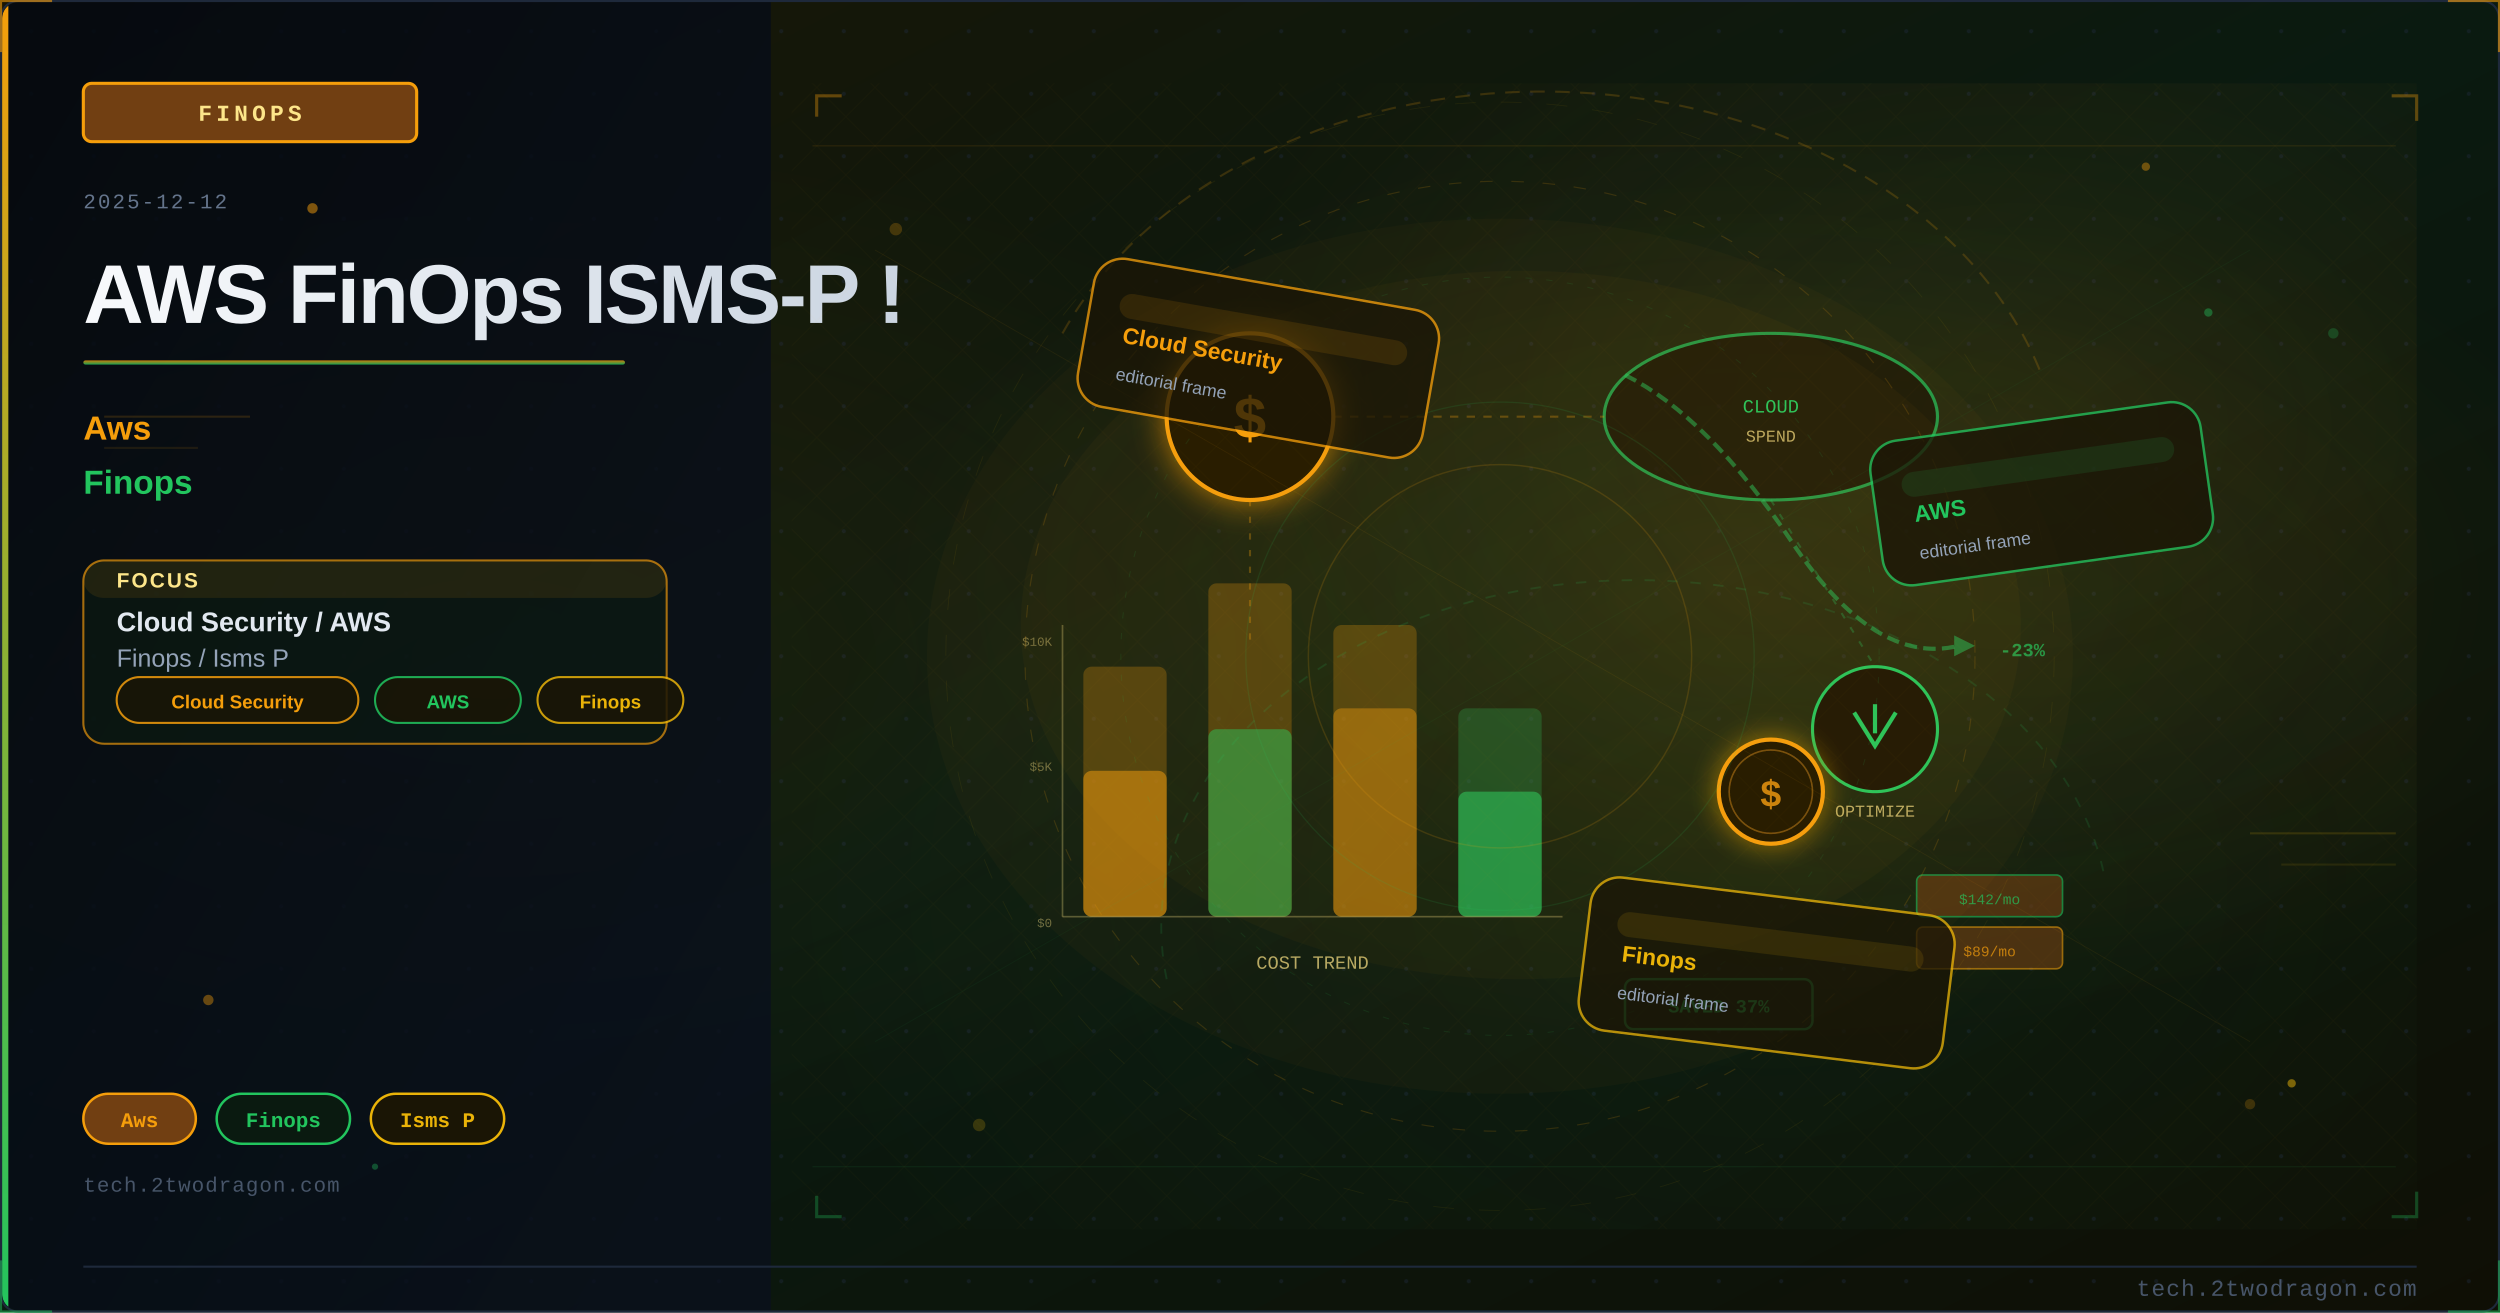
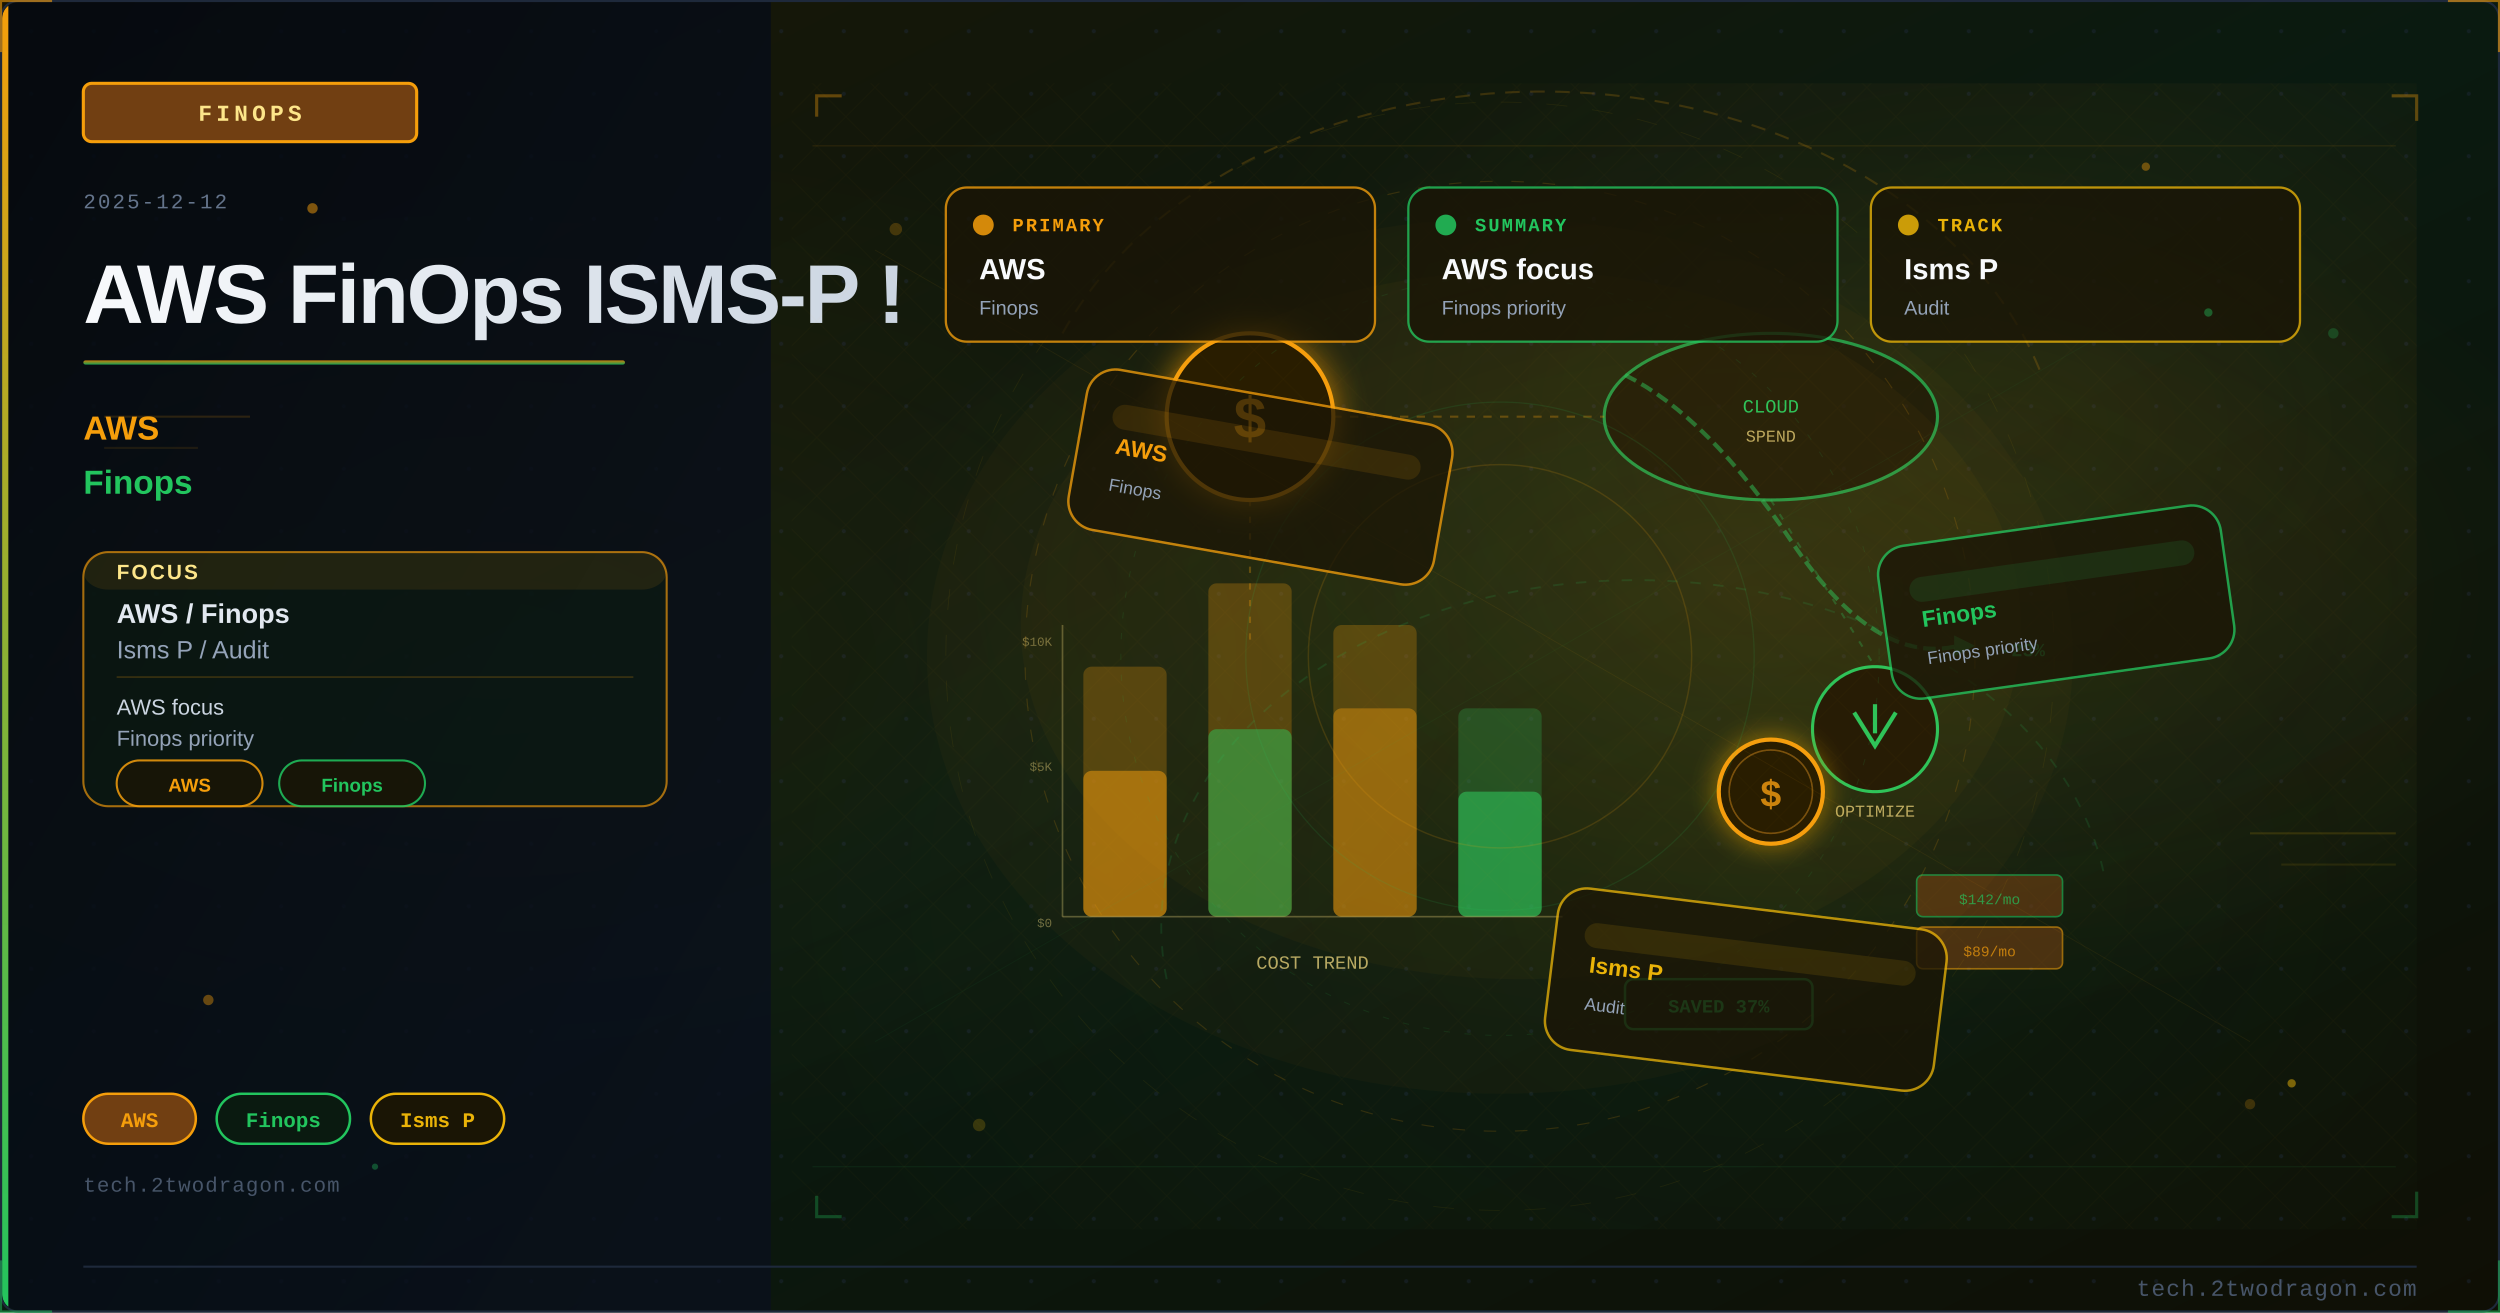
<svg xmlns="http://www.w3.org/2000/svg" viewBox="0 0 1200 630" width="1200" height="630">
  <defs>
    <linearGradient id="uba2866bg" x1="0%" y1="0%" x2="100%" y2="100%">
      <stop offset="0%" style="stop-color:#1a1505" />
      <stop offset="50%" style="stop-color:#0a1a10" />
      <stop offset="100%" style="stop-color:#0f0f05" />
    </linearGradient>
    <linearGradient id="uba2866accent" x1="0%" y1="0%" x2="0%" y2="100%">
      <stop offset="0%" style="stop-color:#f59e0b" />
      <stop offset="100%" style="stop-color:#22c55e" />
    </linearGradient>
    <linearGradient id="uba2866title" x1="0%" y1="0%" x2="100%" y2="0%">
      <stop offset="0%" style="stop-color:#f8fafc" />
      <stop offset="100%" style="stop-color:#cbd5e1" />
    </linearGradient>
    <linearGradient id="uba2866panel" x1="0%" y1="0%" x2="100%" y2="100%">
      <stop offset="0%" style="stop-color:#020810;stop-opacity:0.85" />
      <stop offset="100%" style="stop-color:#0a0f1e;stop-opacity:0.75" />
    </linearGradient>
    <radialGradient id="uba2866ambientL" cx="20%" cy="50%" r="40%">
      <stop offset="0%" style="stop-color:#f59e0b;stop-opacity:0.06" />
      <stop offset="100%" style="stop-color:#f59e0b;stop-opacity:0" />
    </radialGradient>
    <radialGradient id="uba2866ambientR" cx="70%" cy="45%" r="35%">
      <stop offset="0%" style="stop-color:#f59e0b;stop-opacity:0.08" />
      <stop offset="100%" style="stop-color:#f59e0b;stop-opacity:0" />
    </radialGradient>
    <filter id="uba2866glow" x="-100%" y="-100%" width="300%" height="300%">
      <feDropShadow dx="0" dy="0" stdDeviation="8" flood-color="#f59e0b" flood-opacity="0.7" />
    </filter>
    <filter id="uba2866blur" x="-50%" y="-50%" width="200%" height="200%">
      <feGaussianBlur stdDeviation="12" />
    </filter>
    <filter id="uba2866textglow" x="-20%" y="-20%" width="140%" height="140%">
      <feDropShadow dx="0" dy="0" stdDeviation="4" flood-color="#f59e0b" flood-opacity="0.5" />
    </filter>
    <filter id="uba2866fxGlow" x="-50%" y="-50%" width="200%" height="200%">
      <feGaussianBlur stdDeviation="6" result="b" />
      <feColorMatrix in="b" type="matrix" values="1.2 0.4 0 0 0 0.5 0.6 0 0 0 0 0 0 0 0 0 0 0 0.85 0" result="g" />
      <feMerge>
        <feMergeNode in="g" />
        <feMergeNode in="SourceGraphic" />
      </feMerge>
    </filter>
    <filter id="uba2866fxRed" x="-60%" y="-60%" width="220%" height="220%">
      <feGaussianBlur stdDeviation="8" result="b" />
      <feColorMatrix in="b" type="matrix" values="1.3 0 0 0 0.7 0 0 0 0 0 0 0 0 0 0 0 0 0 0.95 0" result="g" />
      <feMerge>
        <feMergeNode in="g" />
        <feMergeNode in="SourceGraphic" />
      </feMerge>
    </filter>
    <radialGradient id="uba2866sceneGlow1" cx="75%" cy="30%" r="50%">
      <stop offset="0%" stop-color="#f59e0b" stop-opacity="0.15" />
      <stop offset="100%" stop-color="#f59e0b" stop-opacity="0" />
    </radialGradient>
    <radialGradient id="uba2866sceneGlow2" cx="60%" cy="70%" r="60%">
      <stop offset="0%" stop-color="#22c55e" stop-opacity="0.10" />
      <stop offset="100%" stop-color="#22c55e" stop-opacity="0" />
    </radialGradient>
    <pattern id="uba2866dots" x="0" y="0" width="30" height="30" patternUnits="userSpaceOnUse">
      <circle cx="15" cy="15" r="1" fill="#1e293b" opacity="0.7" />
    </pattern>
    <clipPath id="uba2866clip">
      <rect x="1" y="1" width="1198" height="628" rx="8" ry="8" />
    </clipPath>
    <style>
      @keyframes uba2866floatUp { 0%{transform:translateY(0);opacity:0.9} 85%{opacity:0.5} 100%{transform:translateY(-80px);opacity:0} }
      @keyframes uba2866pulse { 0%,100%{opacity:0.5} 50%{opacity:1} }
      @keyframes uba2866crackFx { 0%,100%{stroke-opacity:0.6} 50%{stroke-opacity:1} }
      @keyframes uba2866glimmer { 0%{opacity:0.3} 50%{opacity:0.85} 100%{opacity:0.3} }
      @keyframes uba2866dash { to{stroke-dashoffset:-20} }
      @keyframes uba2866rotSpin { from{transform:rotate(0deg)} to{transform:rotate(360deg)} }
      .uba2866fa { animation: uba2866floatUp 3.2s ease-in infinite; }
      .uba2866fb { animation: uba2866floatUp 3.8s ease-in infinite; animation-delay:0.9s; }
      .uba2866fc { animation: uba2866floatUp 2.9s ease-in infinite; animation-delay:1.7s; }
      .uba2866crack { animation: uba2866crackFx 1.9s ease-in-out infinite; }
      .uba2866blink { animation: uba2866pulse 2.2s ease-in-out infinite; }
    </style>
  </defs>
  <rect width="1200" height="630" fill="url(#uba2866bg)" />
  <g clip-path="url(#uba2866clip)">
    <rect width="1200" height="630" fill="url(#uba2866dots)" opacity="0.6" />
    <rect width="1200" height="630" fill="url(#uba2866ambientL)" />
    <rect width="1200" height="630" fill="url(#uba2866ambientR)" />
    <rect x="0" y="0" width="370" height="630" fill="url(#uba2866panel)" />
    <rect x="0" y="0" width="4" height="630" fill="url(#uba2866accent)" />
    <rect x="40" y="40" width="160" height="28" rx="4" fill="#713f12" stroke="#f59e0b" stroke-width="1.5" />
    <text x="120" y="58" font-family="Courier New, monospace" font-size="11" fill="#fde68a" text-anchor="middle" letter-spacing="2" font-weight="bold">FINOPS</text>
    <text x="40" y="100" font-family="Courier New, monospace" font-size="10" fill="#64748b" letter-spacing="1">2025-12-12</text>
    <text x="40" y="155" font-family="Segoe UI, Arial, sans-serif" font-size="40" fill="url(#uba2866title)" font-weight="700" letter-spacing="-1">AWS FinOps ISMS-P !</text>
    <rect x="40" y="173" width="260" height="2" rx="1" fill="url(#uba2866accent)" opacity="0.8" />
-     <text x="40" y="211" font-family="Segoe UI, Arial, sans-serif" font-size="16" fill="#f59e0b" font-weight="600">Aws</text>
+     <text x="40" y="211" font-family="Segoe UI, Arial, sans-serif" font-size="16" fill="#f59e0b" font-weight="600">AWS</text>
    <text x="40" y="237" font-family="Segoe UI, Arial, sans-serif" font-size="16" fill="#22c55e" font-weight="600">Finops</text>
-     <rect x="40" y="269" width="280" height="88" rx="10" fill="#0a1a10" stroke="#f59e0b" stroke-width="1" opacity="0.66" />
-     <rect x="40" y="269" width="280" height="18" rx="10" fill="#f59e0b" opacity="0.10" />
-     <text x="56" y="282" font-family="Segoe UI, Arial, sans-serif" font-size="10" fill="#fde68a" font-weight="700" letter-spacing="1">FOCUS</text>
-     <text x="56" y="303" font-family="Segoe UI, Arial, sans-serif" font-size="13" fill="#e2e8f0" font-weight="600">Cloud Security / AWS</text>
-     <text x="56" y="320" font-family="Segoe UI, Arial, sans-serif" font-size="12" fill="#94a3b8">Finops / Isms P</text>
-     <rect x="56" y="325" width="116" height="22" rx="11" fill="#1a1505" stroke="#f59e0b" stroke-width="1" opacity="0.85" />
-     <text x="114" y="340" font-family="Segoe UI, Arial, sans-serif" font-size="9" fill="#f59e0b" text-anchor="middle" font-weight="600">Cloud Security</text>
-     <rect x="180" y="325" width="70" height="22" rx="11" fill="#1a1505" stroke="#22c55e" stroke-width="1" opacity="0.85" />
-     <text x="215" y="340" font-family="Segoe UI, Arial, sans-serif" font-size="9" fill="#22c55e" text-anchor="middle" font-weight="600">AWS</text>
-     <rect x="258" y="325" width="70" height="22" rx="11" fill="#1a1505" stroke="#eab308" stroke-width="1" opacity="0.85" />
-     <text x="293" y="340" font-family="Segoe UI, Arial, sans-serif" font-size="9" fill="#eab308" text-anchor="middle" font-weight="600">Finops</text>
+     <rect x="40" y="265" width="280" height="122" rx="12" fill="#0a1a10" stroke="#f59e0b" stroke-width="1" opacity="0.66" />
+     <rect x="40" y="265" width="280" height="18" rx="12" fill="#f59e0b" opacity="0.10" />
+     <text x="56" y="278" font-family="Segoe UI, Arial, sans-serif" font-size="10" fill="#fde68a" font-weight="700" letter-spacing="1">FOCUS</text>
+     <text x="56" y="299" font-family="Segoe UI, Arial, sans-serif" font-size="13" fill="#e2e8f0" font-weight="600">AWS / Finops</text>
+     <text x="56" y="316" font-family="Segoe UI, Arial, sans-serif" font-size="12" fill="#94a3b8">Isms P / Audit</text>
+     <line x1="56" y1="325" x2="304" y2="325" stroke="#f59e0b" stroke-width="0.8" opacity="0.20" />
+     <text x="56" y="343" font-family="Segoe UI, Arial, sans-serif" font-size="10.5" fill="#cbd5e1">AWS focus</text>
+     <text x="56" y="358" font-family="Segoe UI, Arial, sans-serif" font-size="10.5" fill="#94a3b8">Finops priority</text>
+     <rect x="56" y="365" width="70" height="22" rx="11" fill="#1a1505" stroke="#f59e0b" stroke-width="1" opacity="0.85" />
+     <text x="91" y="380" font-family="Segoe UI, Arial, sans-serif" font-size="9" fill="#f59e0b" text-anchor="middle" font-weight="600">AWS</text>
+     <rect x="134" y="365" width="70" height="22" rx="11" fill="#1a1505" stroke="#22c55e" stroke-width="1" opacity="0.85" />
+     <text x="169" y="380" font-family="Segoe UI, Arial, sans-serif" font-size="9" fill="#22c55e" text-anchor="middle" font-weight="600">Finops</text>
    <rect x="40" y="525" width="54" height="24" rx="12" fill="#713f12" stroke="#f59e0b" stroke-width="1.2" />
-     <text x="67" y="541" font-family="Courier New, monospace" font-size="10" fill="#f59e0b" text-anchor="middle" font-weight="bold">Aws</text>
+     <text x="67" y="541" font-family="Courier New, monospace" font-size="10" fill="#f59e0b" text-anchor="middle" font-weight="bold">AWS</text>
    <rect x="104" y="525" width="64" height="24" rx="12" fill="#0a1a10" stroke="#22c55e" stroke-width="1.2" />
    <text x="136" y="541" font-family="Courier New, monospace" font-size="10" fill="#22c55e" text-anchor="middle" font-weight="bold">Finops</text>
    <rect x="178" y="525" width="64" height="24" rx="12" fill="#1a1505" stroke="#eab308" stroke-width="1.2" />
    <text x="210" y="541" font-family="Courier New, monospace" font-size="10" fill="#eab308" text-anchor="middle" font-weight="bold">Isms P</text>
    <text x="40" y="572" font-family="Courier New, monospace" font-size="10" fill="#475569" letter-spacing="0.5">tech.2twodragon.com</text>
    <rect x="380" y="40" width="780" height="550" fill="url(#uba2866sceneGlow1)" opacity="0.6" />
    <rect x="380" y="40" width="780" height="550" fill="url(#uba2866sceneGlow2)" opacity="0.5" />
    <rect x="520" y="320" width="40" height="120" rx="4" fill="#f59e0b" opacity="0.25" />
    <rect x="520" y="370" width="40" height="70" rx="4" fill="#f59e0b" opacity="0.5" />
    <rect x="580" y="280" width="40" height="160" rx="4" fill="#f59e0b" opacity="0.25" />
    <rect x="580" y="350" width="40" height="90" rx="4" fill="#22c55e" opacity="0.5" />
    <rect x="640" y="300" width="40" height="140" rx="4" fill="#f59e0b" opacity="0.25" />
    <rect x="640" y="340" width="40" height="100" rx="4" fill="#f59e0b" opacity="0.4" />
    <rect x="700" y="340" width="40" height="100" rx="4" fill="#22c55e" opacity="0.25" />
    <rect x="700" y="380" width="40" height="60" rx="4" fill="#22c55e" opacity="0.6" style="animation: uba2866glimmer 3s ease-in-out infinite" />
    <text x="630" y="465" font-family="Courier New, monospace" font-size="9" fill="#fde68a" text-anchor="middle" opacity="0.7">COST TREND</text>
    <g filter="url(#uba2866glow)">
      <circle cx="600" cy="200" r="40" fill="#1a1505" stroke="#f59e0b" stroke-width="2" />
    </g>
    <text x="600" y="210" font-family="Courier New, monospace" font-size="28" fill="#f59e0b" text-anchor="middle" font-weight="bold">$</text>
    <ellipse cx="850" cy="200" rx="80" ry="40" fill="#1a1505" stroke="#22c55e" stroke-width="1.5" opacity="0.7" />
    <text x="850" y="198" font-family="Courier New, monospace" font-size="9" fill="#22c55e" text-anchor="middle">CLOUD</text>
    <text x="850" y="212" font-family="Courier New, monospace" font-size="8" fill="#fde68a" text-anchor="middle" opacity="0.7">SPEND</text>
    <g transform="translate(900,350)">
      <circle cx="0" cy="0" r="30" fill="#1a1505" stroke="#22c55e" stroke-width="1.5" />
      <polyline points="-10,-8 0,8 10,-8" fill="none" stroke="#22c55e" stroke-width="2" />
      <line x1="0" y1="-12" x2="0" y2="2" stroke="#22c55e" stroke-width="2" />
    </g>
    <text x="900" y="392" font-family="Courier New, monospace" font-size="8" fill="#fde68a" text-anchor="middle" opacity="0.7">OPTIMIZE</text>
    <line x1="640" y1="200" x2="770" y2="200" stroke="#f59e0b" stroke-width="1" opacity="0.3" stroke-dasharray="4 4" style="animation: uba2866dash 2s linear infinite" />
    <line x1="850" y1="240" x2="900" y2="320" stroke="#22c55e" stroke-width="1" opacity="0.3" stroke-dasharray="3 5" />
    <line x1="600" y1="240" x2="600" y2="310" stroke="#f59e0b" stroke-width="1" opacity="0.3" stroke-dasharray="3 5" />
    <line x1="510" y1="440" x2="750" y2="440" stroke="#fde68a" stroke-width="0.8" opacity="0.3" />
    <line x1="510" y1="300" x2="510" y2="440" stroke="#fde68a" stroke-width="0.8" opacity="0.3" />
    <text x="505" y="445" font-family="Courier New, monospace" font-size="6" fill="#fde68a" text-anchor="end" opacity="0.4">$0</text>
    <text x="505" y="370" font-family="Courier New, monospace" font-size="6" fill="#fde68a" text-anchor="end" opacity="0.4">$5K</text>
    <text x="505" y="310" font-family="Courier New, monospace" font-size="6" fill="#fde68a" text-anchor="end" opacity="0.4">$10K</text>
    <path d="M 780 180 Q 820 200 860 260 Q 900 320 940 310" fill="none" stroke="#22c55e" stroke-width="2" opacity="0.5" stroke-dasharray="6 3" style="animation: uba2866dash 3s linear infinite" />
    <polygon points="938,305 948,310 938,315" fill="#22c55e" opacity="0.5" />
    <text x="960" y="315" font-family="Courier New, monospace" font-size="9" fill="#22c55e" opacity="0.7" font-weight="bold">-23%</text>
    <g transform="translate(850,380)" filter="url(#uba2866fxGlow)">
      <circle cx="0" cy="0" r="25" fill="#1a1505" stroke="#f59e0b" stroke-width="2" />
      <circle cx="0" cy="0" r="20" fill="none" stroke="#f59e0b" stroke-width="0.8" opacity="0.4" />
      <text x="0" y="7" font-family="Courier New, monospace" font-size="18" fill="#f59e0b" text-anchor="middle" font-weight="bold" opacity="0.8">$</text>
    </g>
    <rect x="920" y="420" width="70" height="20" rx="3" fill="#713f12" stroke="#22c55e" stroke-width="0.8" opacity="0.6" />
    <text x="955" y="434" font-family="Courier New, monospace" font-size="7" fill="#22c55e" text-anchor="middle" opacity="0.7">$142/mo</text>
    <rect x="920" y="445" width="70" height="20" rx="3" fill="#713f12" stroke="#f59e0b" stroke-width="0.8" opacity="0.6" />
    <text x="955" y="459" font-family="Courier New, monospace" font-size="7" fill="#f59e0b" text-anchor="middle" opacity="0.7">$89/mo</text>
    <rect x="780" y="470" width="90" height="24" rx="4" fill="#0a1a10" stroke="#22c55e" stroke-width="1.2" opacity="0.6" />
    <text x="825" y="486" font-family="Courier New, monospace" font-size="9" fill="#22c55e" text-anchor="middle" font-weight="bold" opacity="0.8">SAVED 37%</text>
    <ellipse cx="730" cy="300" rx="240" ry="170" fill="#f59e0b" opacity="0.035" />
    <defs>
      <pattern id="uba2866mesh" x="0" y="0" width="28" height="28" patternUnits="userSpaceOnUse">
        <path d="M 0 14 L 14 0 L 28 14 L 14 28 Z" fill="none" stroke="#f59e0b" stroke-width="0.35" opacity="0.12" />
      </pattern>
    </defs>
    <rect x="380" y="40" width="780" height="550" fill="url(#uba2866mesh)" opacity="0.25" />
    <circle cx="720" cy="315" r="228" fill="none" stroke="#f59e0b" stroke-width="0.55" stroke-dasharray="6 9" opacity="0.16" />
    <circle cx="720" cy="315" r="182" fill="none" stroke="#22c55e" stroke-width="0.45" stroke-dasharray="3 7" opacity="0.11" />
    <circle cx="720" cy="315" r="266" fill="none" stroke="#eab308" stroke-width="0.35" stroke-dasharray="10 12" opacity="0.08" />
    <line x1="390" y1="70" x2="1150" y2="70" stroke="#f59e0b" stroke-width="0.6" opacity="0.10" />
    <line x1="390" y1="560" x2="1150" y2="560" stroke="#22c55e" stroke-width="0.6" opacity="0.08" />
    <line x1="420" y1="120" x2="1080" y2="500" stroke="#f59e0b" stroke-width="0.35" opacity="0.08" />
    <line x1="1080" y1="120" x2="420" y2="500" stroke="#22c55e" stroke-width="0.35" opacity="0.06" />
    <polyline points="392,56 392,46 404,46" fill="none" stroke="#f59e0b" stroke-width="1.5" opacity="0.35" />
    <polyline points="1148,46 1160,46 1160,58" fill="none" stroke="#f59e0b" stroke-width="1.5" opacity="0.35" />
    <polyline points="392,574 392,584 404,584" fill="none" stroke="#22c55e" stroke-width="1.5" opacity="0.30" />
    <polyline points="1148,584 1160,584 1160,572" fill="none" stroke="#22c55e" stroke-width="1.5" opacity="0.30" />
    <ellipse cx="720" cy="315" rx="275" ry="210" fill="#f59e0b" opacity="0.03" />
    <circle cx="430" cy="110" r="3" fill="#f59e0b" opacity="0.22" />
    <circle cx="1120" cy="160" r="2.5" fill="#22c55e" opacity="0.24" />
    <circle cx="470" cy="540" r="3" fill="#eab308" opacity="0.20" />
    <circle cx="1080" cy="530" r="2.5" fill="#f59e0b" opacity="0.20" />
    <path d="M 510 160 A 250 190 0 0 1 980 180" fill="none" stroke="#f59e0b" stroke-width="1" opacity="0.18" stroke-dasharray="7 5" style="animation: uba2866dash 5s linear infinite" />
    <path d="M 560 470 A 205 150 0 0 1 1010 420" fill="none" stroke="#22c55e" stroke-width="0.9" opacity="0.14" stroke-dasharray="5 6" />
    <circle cx="720" cy="315" r="92" fill="none" stroke="#f59e0b" stroke-width="0.7" opacity="0.16" />
    <circle cx="720" cy="315" r="122" fill="none" stroke="#22c55e" stroke-width="0.6" opacity="0.12" />
-     <g transform="rotate(10 604.0 172.0)">
-       <rect x="520" y="136" width="168" height="72" rx="14" fill="#1a1505" stroke="#f59e0b" stroke-width="1.2" opacity="0.76" />
-       <rect x="534" y="152" width="140" height="12" rx="6" fill="#f59e0b" opacity="0.12" />
-       <text x="538" y="176" font-family="Segoe UI, Arial, sans-serif" font-size="11" fill="#f59e0b" font-weight="700">Cloud Security</text>
-       <text x="538" y="194" font-family="Segoe UI, Arial, sans-serif" font-size="8.5" fill="#94a3b8">editorial frame</text>
-     </g>
-     <g transform="rotate(-8 980.0 237.0)">
-       <rect x="900" y="202" width="160" height="70" rx="14" fill="#1a1505" stroke="#22c55e" stroke-width="1.2" opacity="0.76" />
-       <rect x="914" y="218" width="132" height="12" rx="6" fill="#22c55e" opacity="0.12" />
-       <text x="918" y="242" font-family="Segoe UI, Arial, sans-serif" font-size="11" fill="#22c55e" font-weight="700">AWS</text>
-       <text x="918" y="260" font-family="Segoe UI, Arial, sans-serif" font-size="8.5" fill="#94a3b8">editorial frame</text>
-     </g>
-     <g transform="rotate(7 848.0 467.0)">
-       <rect x="760" y="430" width="176" height="74" rx="14" fill="#1a1505" stroke="#eab308" stroke-width="1.2" opacity="0.76" />
-       <rect x="774" y="446" width="148" height="12" rx="6" fill="#eab308" opacity="0.12" />
-       <text x="778" y="470" font-family="Segoe UI, Arial, sans-serif" font-size="11" fill="#eab308" font-weight="700">Finops</text>
-       <text x="778" y="488" font-family="Segoe UI, Arial, sans-serif" font-size="8.5" fill="#94a3b8">editorial frame</text>
+     <rect x="454" y="90" width="206" height="74" rx="10" fill="#1a1505" stroke="#f59e0b" stroke-width="1.1" opacity="0.78" />
+     <circle cx="472" cy="108" r="5" fill="#f59e0b" opacity="0.85" />
+     <text x="486" y="111" font-family="Courier New, monospace" font-size="9" fill="#f59e0b" font-weight="700" letter-spacing="1">PRIMARY</text>
+     <text x="470" y="134" font-family="Segoe UI, Arial, sans-serif" font-size="14" fill="#f8fafc" font-weight="700">AWS</text>
+     <text x="470" y="151" font-family="Segoe UI, Arial, sans-serif" font-size="9.5" fill="#94a3b8">Finops</text>
+     <rect x="676" y="90" width="206" height="74" rx="10" fill="#1a1505" stroke="#22c55e" stroke-width="1.1" opacity="0.78" />
+     <circle cx="694" cy="108" r="5" fill="#22c55e" opacity="0.85" />
+     <text x="708" y="111" font-family="Courier New, monospace" font-size="9" fill="#22c55e" font-weight="700" letter-spacing="1">SUMMARY</text>
+     <text x="692" y="134" font-family="Segoe UI, Arial, sans-serif" font-size="14" fill="#f8fafc" font-weight="700">AWS focus</text>
+     <text x="692" y="151" font-family="Segoe UI, Arial, sans-serif" font-size="9.5" fill="#94a3b8">Finops priority</text>
+     <rect x="898" y="90" width="206" height="74" rx="10" fill="#1a1505" stroke="#eab308" stroke-width="1.1" opacity="0.78" />
+     <circle cx="916" cy="108" r="5" fill="#eab308" opacity="0.85" />
+     <text x="930" y="111" font-family="Courier New, monospace" font-size="9" fill="#eab308" font-weight="700" letter-spacing="1">TRACK</text>
+     <text x="914" y="134" font-family="Segoe UI, Arial, sans-serif" font-size="14" fill="#f8fafc" font-weight="700">Isms P</text>
+     <text x="914" y="151" font-family="Segoe UI, Arial, sans-serif" font-size="9.5" fill="#94a3b8">Audit</text>
+     <g transform="rotate(10 605.0 229.0)">
+       <rect x="516" y="190" width="178" height="78" rx="14" fill="#1a1505" stroke="#f59e0b" stroke-width="1.2" opacity="0.76" />
+       <rect x="530" y="206" width="150" height="12" rx="6" fill="#f59e0b" opacity="0.12" />
+       <text x="534" y="230" font-family="Segoe UI, Arial, sans-serif" font-size="11" fill="#f59e0b" font-weight="700">AWS</text>
+       <text x="534" y="248" font-family="Segoe UI, Arial, sans-serif" font-size="8.5" fill="#94a3b8">Finops</text>
+     </g>
+     <g transform="rotate(-8 987.0 289.0)">
+       <rect x="904" y="252" width="166" height="74" rx="14" fill="#1a1505" stroke="#22c55e" stroke-width="1.2" opacity="0.76" />
+       <rect x="918" y="268" width="138" height="12" rx="6" fill="#22c55e" opacity="0.12" />
+       <text x="922" y="292" font-family="Segoe UI, Arial, sans-serif" font-size="11" fill="#22c55e" font-weight="700">Finops</text>
+       <text x="922" y="310" font-family="Segoe UI, Arial, sans-serif" font-size="8.5" fill="#94a3b8">Finops priority</text>
+     </g>
+     <g transform="rotate(7 838.0 475.0)">
+       <rect x="744" y="436" width="188" height="78" rx="14" fill="#1a1505" stroke="#eab308" stroke-width="1.2" opacity="0.76" />
+       <rect x="758" y="452" width="160" height="12" rx="6" fill="#eab308" opacity="0.12" />
+       <text x="762" y="476" font-family="Segoe UI, Arial, sans-serif" font-size="11" fill="#eab308" font-weight="700">Isms P</text>
+       <text x="762" y="494" font-family="Segoe UI, Arial, sans-serif" font-size="8.5" fill="#94a3b8">Audit</text>
    </g>
    <circle cx="150" cy="100" r="2.5" fill="#f59e0b" opacity="0.5">
      <animate attributeName="opacity" values="0.5;0.15;0.5" dur="3.0s" repeatCount="indefinite" />
    </circle>
    <circle cx="1060" cy="150" r="2.0" fill="#22c55e" opacity="0.4">
      <animate attributeName="opacity" values="0.4;0.12;0.4" dur="2.8s" repeatCount="indefinite" />
    </circle>
    <circle cx="100" cy="480" r="2.5" fill="#f59e0b" opacity="0.4">
      <animate attributeName="opacity" values="0.4;0.12;0.4" dur="3.5s" repeatCount="indefinite" />
    </circle>
    <circle cx="1100" cy="520" r="2.0" fill="#eab308" opacity="0.5">
      <animate attributeName="opacity" values="0.5;0.15;0.5" dur="4.0s" repeatCount="indefinite" />
    </circle>
    <circle cx="180" cy="560" r="1.5" fill="#22c55e" opacity="0.35">
      <animate attributeName="opacity" values="0.35;0.10;0.35" dur="3.2s" repeatCount="indefinite" />
    </circle>
    <circle cx="1030" cy="80" r="2.0" fill="#f59e0b" opacity="0.4">
      <animate attributeName="opacity" values="0.4;0.12;0.4" dur="2.5s" repeatCount="indefinite" />
    </circle>
    <line x1="50" y1="200" x2="120" y2="200" stroke="#f59e0b" stroke-width="1" opacity="0.15" />
    <line x1="50" y1="215" x2="95" y2="215" stroke="#f59e0b" stroke-width="1" opacity="0.1" />
    <line x1="1080" y1="400" x2="1150" y2="400" stroke="#eab308" stroke-width="1" opacity="0.15" />
    <line x1="1095" y1="415" x2="1150" y2="415" stroke="#eab308" stroke-width="1" opacity="0.1" />
    <rect width="1200" height="2" x="0" y="0" fill="#f59e0b" opacity="0">
      <animate attributeName="y" values="-2;632" dur="6s" repeatCount="indefinite" />
      <animate attributeName="opacity" values="0;0.03;0.03;0" dur="6s" repeatCount="indefinite" keyTimes="0;0.1;0.9;1" />
    </rect>
  </g>
  <line x1="40" y1="608" x2="1160" y2="608" stroke="#1e293b" stroke-width="1" />
  <text x="1160" y="622" font-family="Courier New, monospace" font-size="11" fill="#475569" text-anchor="end" letter-spacing="0.5">tech.2twodragon.com</text>
  <rect x="0.5" y="0.5" width="1199" height="629" rx="8" ry="8" fill="none" stroke="#1e293b" stroke-width="1" />
  <polyline points="0,25 0,0 25,0" fill="none" stroke="#f59e0b" stroke-width="2" opacity="0.6" />
  <polyline points="1175,0 1200,0 1200,25" fill="none" stroke="#f59e0b" stroke-width="2" opacity="0.6" />
  <polyline points="0,605 0,630 25,630" fill="none" stroke="#22c55e" stroke-width="2" opacity="0.5" />
  <polyline points="1175,630 1200,630 1200,605" fill="none" stroke="#22c55e" stroke-width="2" opacity="0.5" />
</svg>
